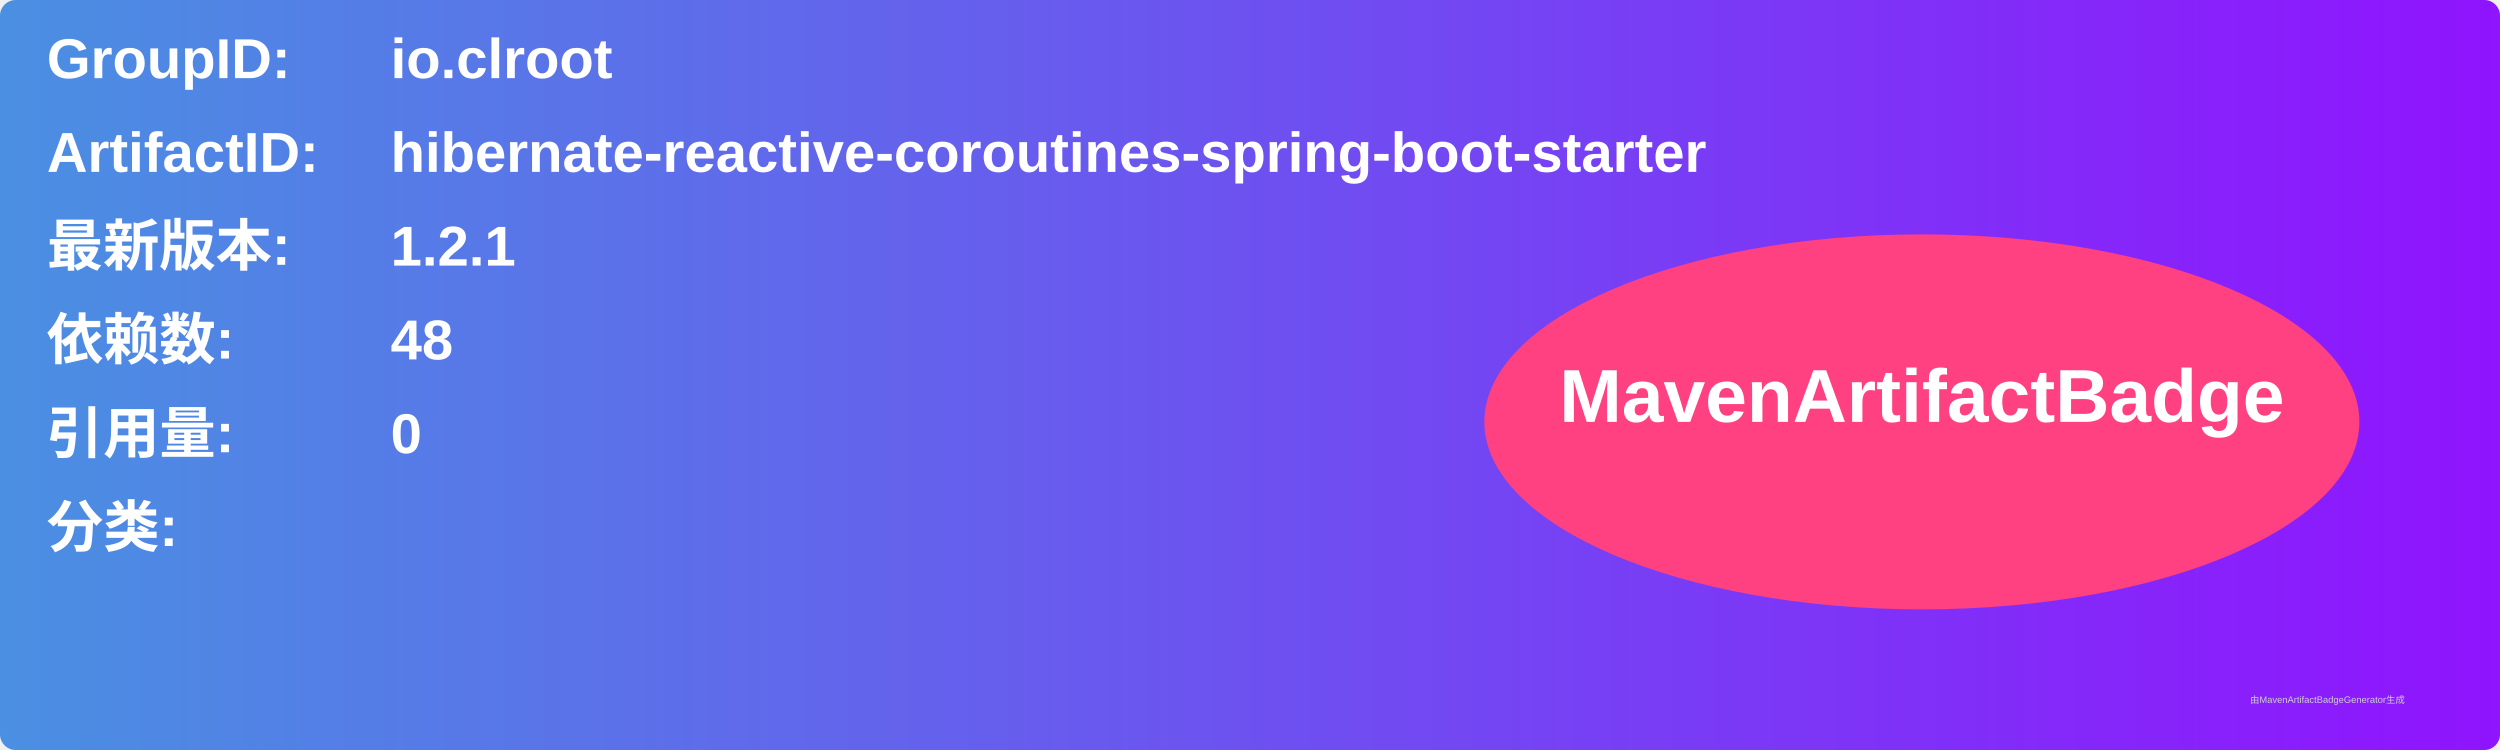
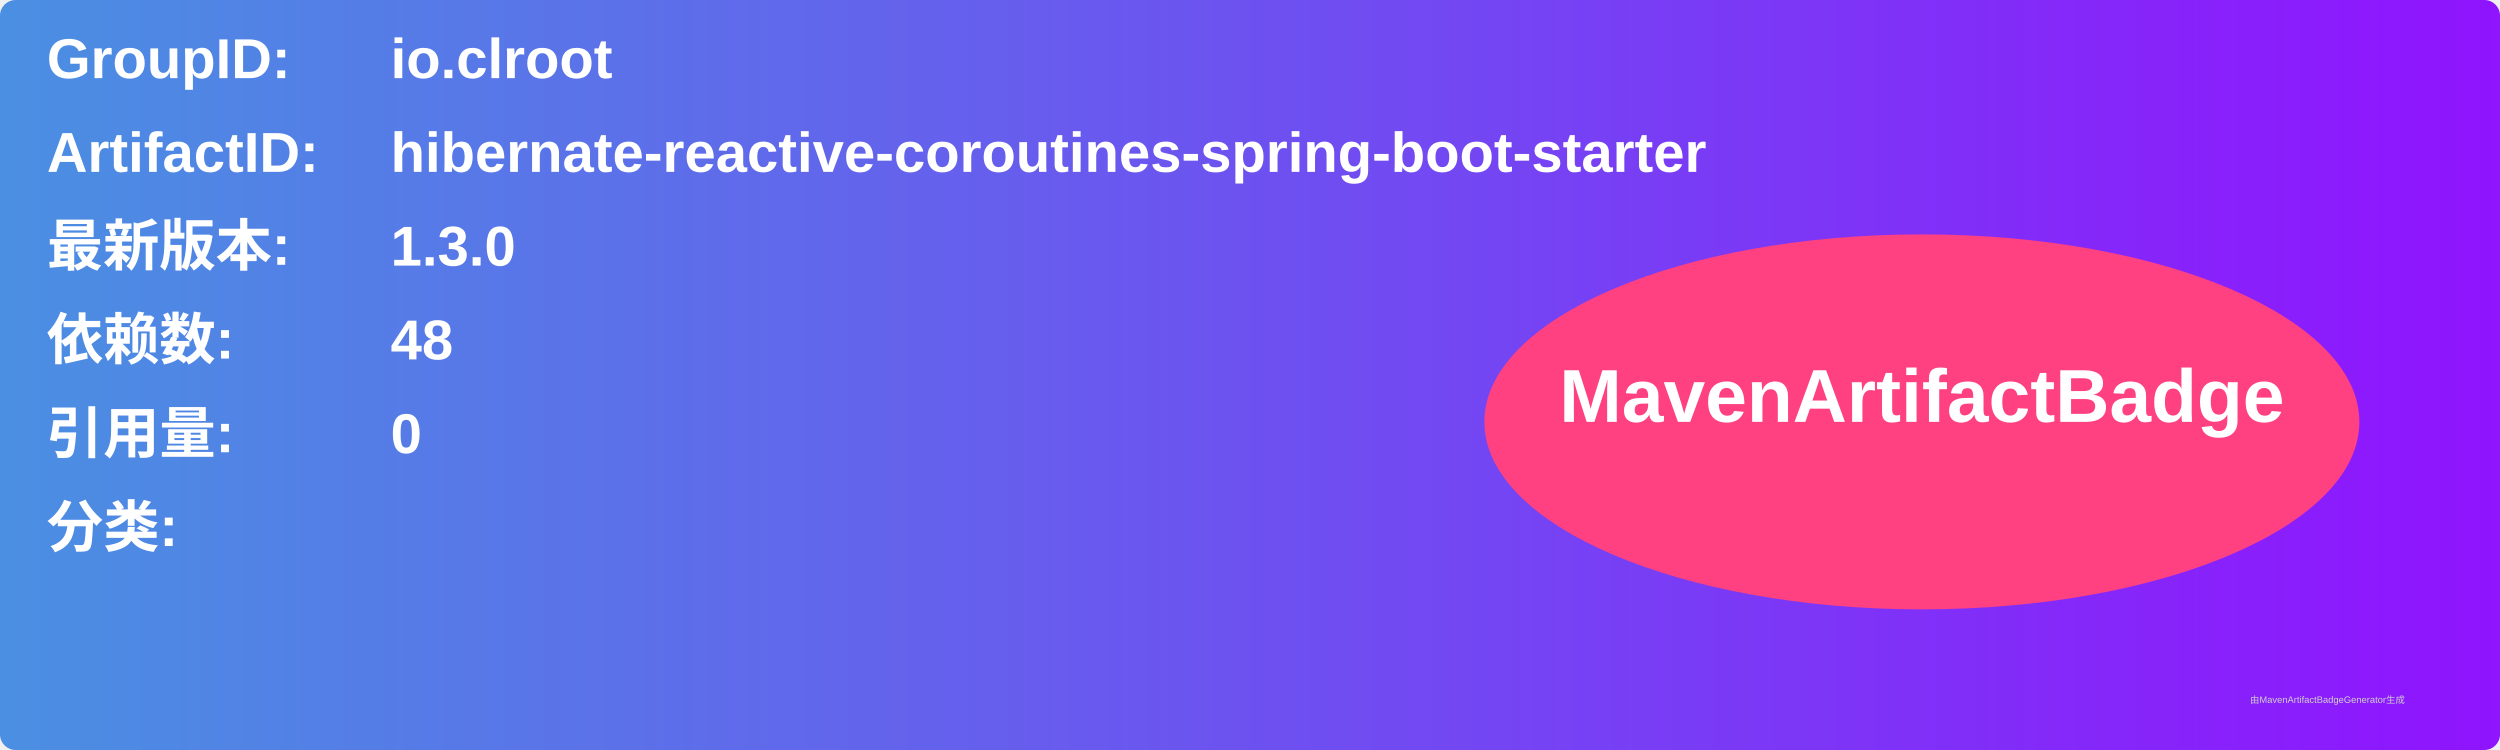
<svg xmlns="http://www.w3.org/2000/svg" width="800" height="240" viewBox="0 0 800 240">
  <linearGradient id="grad" x1="0%" y1="0%" x2="100%" y2="0%">
    <stop offset="0%" stop-color="#4a90e2" />
    <stop offset="100%" stop-color="#9013fe" />
  </linearGradient>
  <rect width="100%" height="100%" rx="5" ry="5" fill="url(#grad)" />
  <g transform="translate(15, 15)">
    <text x="0" y="10" font-family="Arial" font-size="18" fill="white" font-weight="bold" width="260">GroupID:</text>
    <text x="110" y="10" font-family="Arial" font-size="18" fill="white" font-weight="bold" width="460">io.clroot</text>
    <text x="0" y="40" font-family="Arial" font-size="18" fill="white" font-weight="bold" width="260">ArtifactID:</text>
    <text x="110" y="40" font-family="Arial" font-size="18" fill="white" font-weight="bold" width="460">hibernate-reactive-coroutines-spring-boot-starter</text>
    <text x="0" y="70" font-family="Arial" font-size="18" fill="white" font-weight="bold">最新版本:</text>
    <text x="110" y="70" font-family="Arial" font-size="18" fill="white" font-weight="bold">
-       <tspan font-weight="bold">1.2.1</tspan>
+       <tspan font-weight="bold">1.3.0</tspan>
    </text>
    <text x="0" y="100" font-family="Arial" font-size="18" fill="white" font-weight="bold">依赖数: </text>
    <text x="110" y="100" font-family="Arial" font-size="18" fill="white">
      <tspan font-weight="bold">48</tspan>
    </text>
    <text x="0" y="130" font-family="Arial" font-size="18" fill="white" font-weight="bold">引用量: </text>
    <text x="110" y="130" font-family="Arial" font-size="18" fill="white">
      <tspan font-weight="bold">0</tspan>
    </text>
    <text x="0" y="160" font-family="Arial" font-size="18" fill="white" font-weight="bold">分类:</text>
    <text x="10" y="190" font-family="Arial" font-size="10" fill="white">
      <tspan font-weight="bold" />
    </text>
    <ellipse cx="600" cy="120" rx="140" ry="60" fill="#ff4081" />
    <text x="600" y="120" text-anchor="middle" font-family="Arial" font-size="24" fill="white" font-weight="bold">MavenArtifactBadge</text>
  </g>
  <text x="720" y="225" font-family="Arial" font-size="3" fill="#d0d0d0">由MavenArtifactBadgeGenerator生成</text>
</svg>
